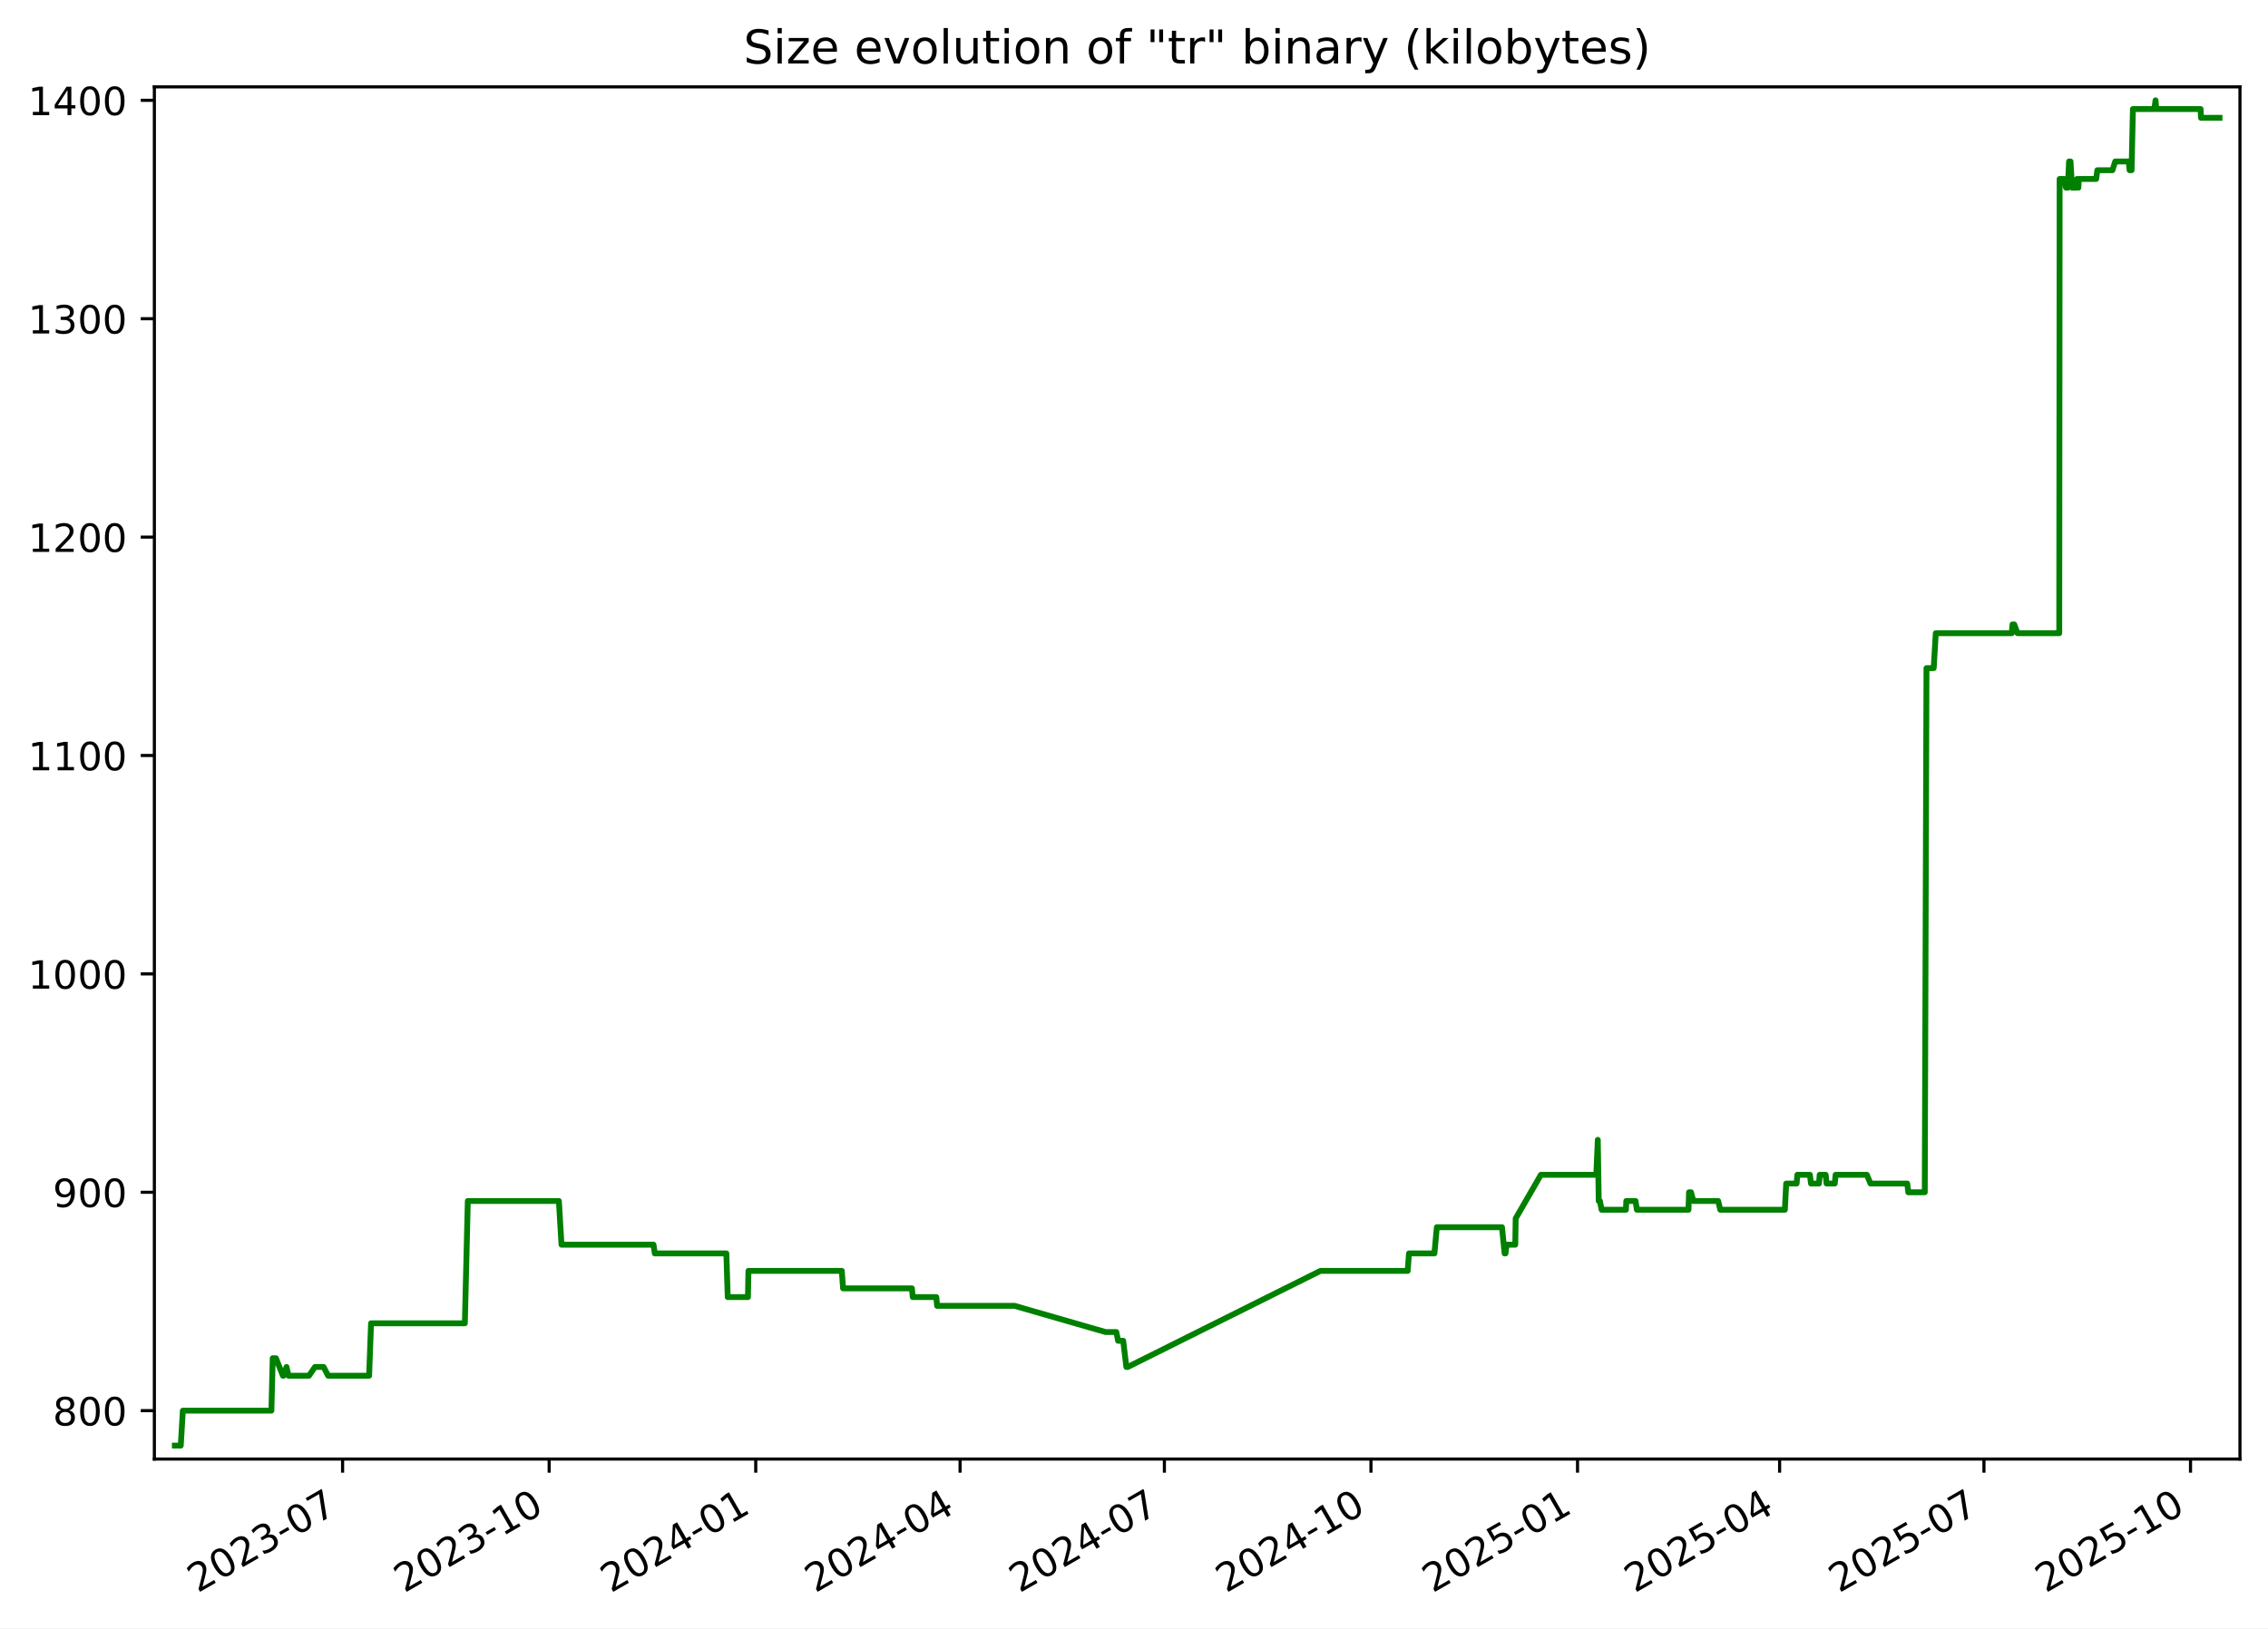
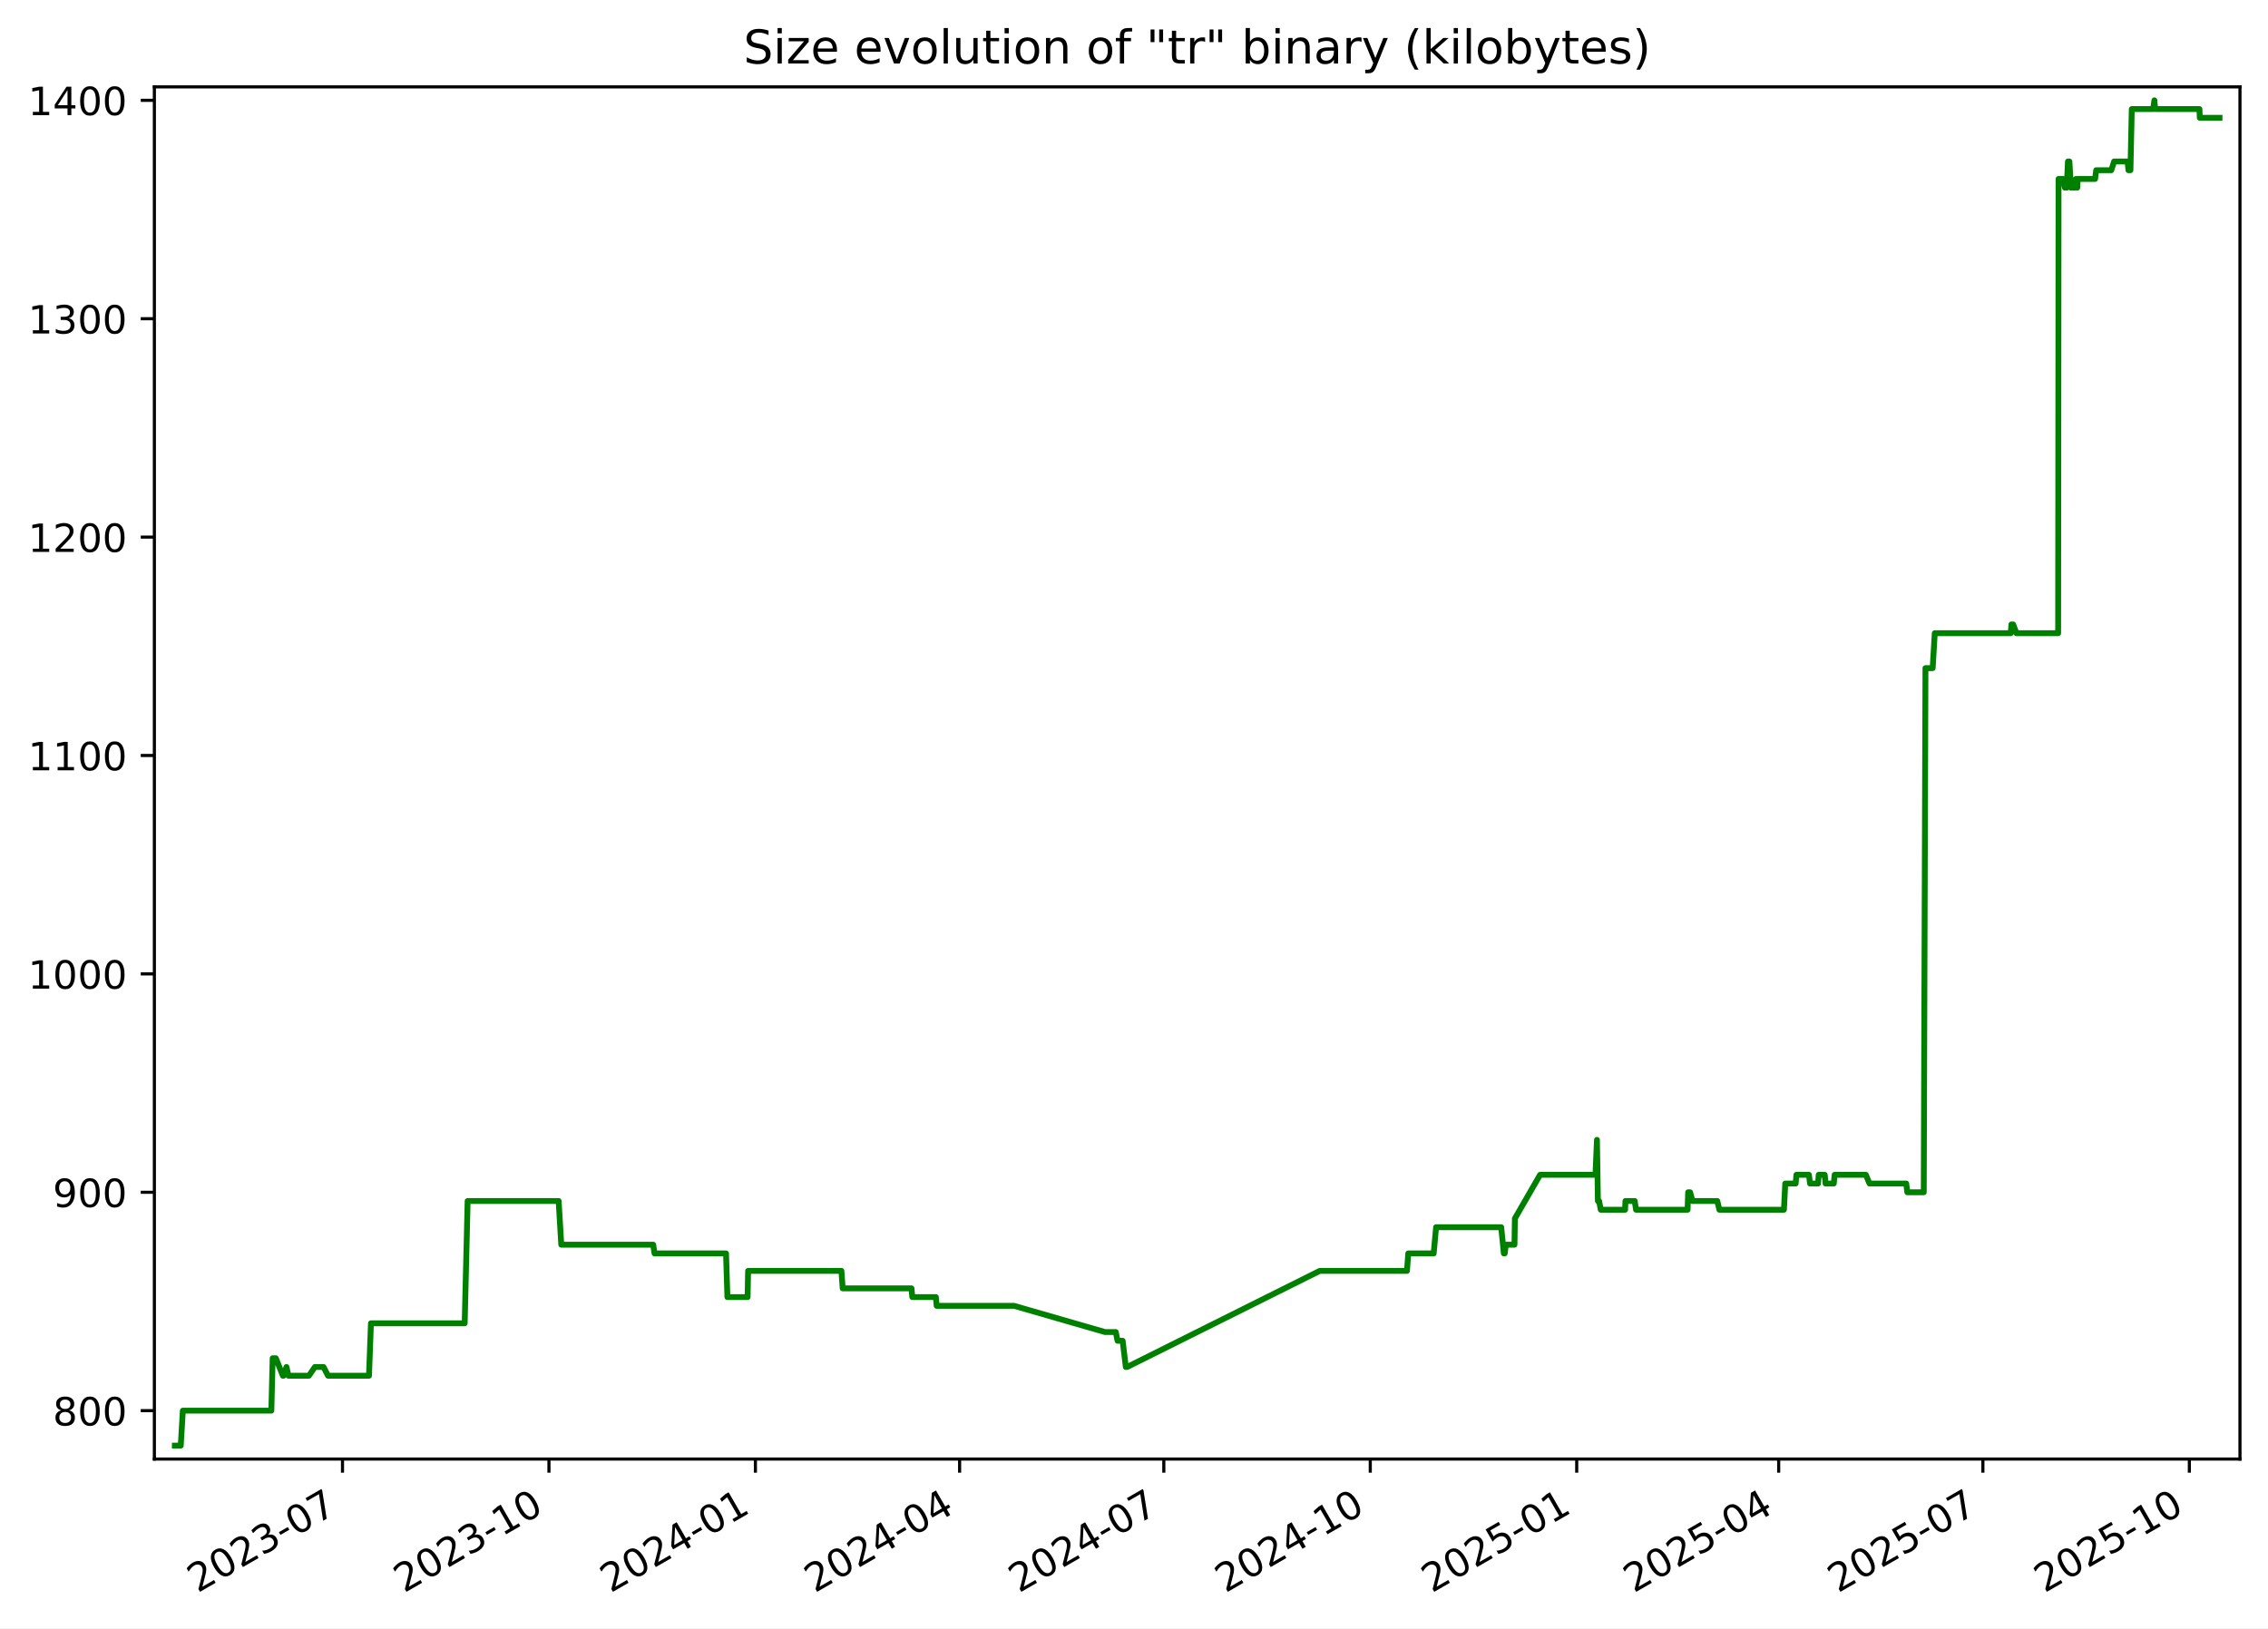
<svg xmlns="http://www.w3.org/2000/svg" xmlns:xlink="http://www.w3.org/1999/xlink" width="582.53pt" height="418.303pt" viewBox="0 0 582.53 418.303" version="1.1">
  <defs>
    <style type="text/css">*{stroke-linejoin: round; stroke-linecap: butt}</style>
  </defs>
  <g id="figure_1">
    <g id="patch_1">
      <path d="M -0 418.303  L 582.53 418.303  L 582.53 0  L -0 0  z " style="fill: #ffffff" />
    </g>
    <g id="axes_1">
      <g id="patch_2">
        <path d="M 39.65 374.83  L 575.33 374.83  L 575.33 22.318  L 39.65 22.318  z " style="fill: #ffffff" />
      </g>
      <g id="matplotlib.axis_1">
        <g id="xtick_1">
          <g id="line2d_1">
            <defs>
-               <path id="mc9cfd2b702" d="M 0 0  L 0 3.5  " style="stroke: #000000; stroke-width: 0.8" />
+               <path id="mdce96d3879" d="M 0 0  L 0 3.5  " style="stroke: #000000; stroke-width: 0.8" />
            </defs>
            <g>
-               <use xlink:href="#mc9cfd2b702" x="87.994" y="374.83" style="stroke: #000000; stroke-width: 0.8" />
+               <use xlink:href="#mdce96d3879" x="87.969" y="374.83" style="stroke: #000000; stroke-width: 0.8" />
            </g>
          </g>
          <g id="text_1">
-             <g transform="translate(50.76918 409.302) rotate(-30) scale(0.1 -0.1)">
+             <g transform="translate(50.74411 409.302) rotate(-30) scale(0.1 -0.1)">
              <defs>
                <path id="DejaVuSans-32" d="M 1228 531  L 3431 531  L 3431 0  L 469 0  L 469 531  Q 828 903 1448 1529  Q 2069 2156 2228 2338  Q 2531 2678 2651 2914  Q 2772 3150 2772 3378  Q 2772 3750 2511 3984  Q 2250 4219 1831 4219  Q 1534 4219 1204 4116  Q 875 4013 500 3803  L 500 4441  Q 881 4594 1212 4672  Q 1544 4750 1819 4750  Q 2544 4750 2975 4387  Q 3406 4025 3406 3419  Q 3406 3131 3298 2873  Q 3191 2616 2906 2266  Q 2828 2175 2409 1742  Q 1991 1309 1228 531  z " transform="scale(0.015625)" />
                <path id="DejaVuSans-30" d="M 2034 4250  Q 1547 4250 1301 3770  Q 1056 3291 1056 2328  Q 1056 1369 1301 889  Q 1547 409 2034 409  Q 2525 409 2770 889  Q 3016 1369 3016 2328  Q 3016 3291 2770 3770  Q 2525 4250 2034 4250  z M 2034 4750  Q 2819 4750 3233 4129  Q 3647 3509 3647 2328  Q 3647 1150 3233 529  Q 2819 -91 2034 -91  Q 1250 -91 836 529  Q 422 1150 422 2328  Q 422 3509 836 4129  Q 1250 4750 2034 4750  z " transform="scale(0.015625)" />
                <path id="DejaVuSans-33" d="M 2597 2516  Q 3050 2419 3304 2112  Q 3559 1806 3559 1356  Q 3559 666 3084 287  Q 2609 -91 1734 -91  Q 1441 -91 1130 -33  Q 819 25 488 141  L 488 750  Q 750 597 1062 519  Q 1375 441 1716 441  Q 2309 441 2620 675  Q 2931 909 2931 1356  Q 2931 1769 2642 2001  Q 2353 2234 1838 2234  L 1294 2234  L 1294 2753  L 1863 2753  Q 2328 2753 2575 2939  Q 2822 3125 2822 3475  Q 2822 3834 2567 4026  Q 2313 4219 1838 4219  Q 1578 4219 1281 4162  Q 984 4106 628 3988  L 628 4550  Q 988 4650 1302 4700  Q 1616 4750 1894 4750  Q 2613 4750 3031 4423  Q 3450 4097 3450 3541  Q 3450 3153 3228 2886  Q 3006 2619 2597 2516  z " transform="scale(0.015625)" />
                <path id="DejaVuSans-2d" d="M 313 2009  L 1997 2009  L 1997 1497  L 313 1497  L 313 2009  z " transform="scale(0.015625)" />
                <path id="DejaVuSans-37" d="M 525 4666  L 3525 4666  L 3525 4397  L 1831 0  L 1172 0  L 2766 4134  L 525 4134  L 525 4666  z " transform="scale(0.015625)" />
              </defs>
              <use xlink:href="#DejaVuSans-32" />
              <use xlink:href="#DejaVuSans-30" x="63.623" />
              <use xlink:href="#DejaVuSans-32" x="127.246" />
              <use xlink:href="#DejaVuSans-33" x="190.869" />
              <use xlink:href="#DejaVuSans-2d" x="254.492" />
              <use xlink:href="#DejaVuSans-30" x="290.576" />
              <use xlink:href="#DejaVuSans-37" x="354.199" />
            </g>
          </g>
        </g>
        <g id="xtick_2">
          <g id="line2d_2">
            <g>
-               <use xlink:href="#mc9cfd2b702" x="141.051" y="374.83" style="stroke: #000000; stroke-width: 0.8" />
+               <use xlink:href="#mdce96d3879" x="140.996" y="374.83" style="stroke: #000000; stroke-width: 0.8" />
            </g>
          </g>
          <g id="text_2">
-             <g transform="translate(103.8267 409.302) rotate(-30) scale(0.1 -0.1)">
+             <g transform="translate(103.7707 409.302) rotate(-30) scale(0.1 -0.1)">
              <defs>
                <path id="DejaVuSans-31" d="M 794 531  L 1825 531  L 1825 4091  L 703 3866  L 703 4441  L 1819 4666  L 2450 4666  L 2450 531  L 3481 531  L 3481 0  L 794 0  L 794 531  z " transform="scale(0.015625)" />
              </defs>
              <use xlink:href="#DejaVuSans-32" />
              <use xlink:href="#DejaVuSans-30" x="63.623" />
              <use xlink:href="#DejaVuSans-32" x="127.246" />
              <use xlink:href="#DejaVuSans-33" x="190.869" />
              <use xlink:href="#DejaVuSans-2d" x="254.492" />
              <use xlink:href="#DejaVuSans-31" x="290.576" />
              <use xlink:href="#DejaVuSans-30" x="354.199" />
            </g>
          </g>
        </g>
        <g id="xtick_3">
          <g id="line2d_3">
            <g>
-               <use xlink:href="#mc9cfd2b702" x="194.109" y="374.83" style="stroke: #000000; stroke-width: 0.8" />
+               <use xlink:href="#mdce96d3879" x="194.022" y="374.83" style="stroke: #000000; stroke-width: 0.8" />
            </g>
          </g>
          <g id="text_3">
-             <g transform="translate(156.8842 409.302) rotate(-30) scale(0.1 -0.1)">
+             <g transform="translate(156.7973 409.302) rotate(-30) scale(0.1 -0.1)">
              <defs>
                <path id="DejaVuSans-34" d="M 2419 4116  L 825 1625  L 2419 1625  L 2419 4116  z M 2253 4666  L 3047 4666  L 3047 1625  L 3713 1625  L 3713 1100  L 3047 1100  L 3047 0  L 2419 0  L 2419 1100  L 313 1100  L 313 1709  L 2253 4666  z " transform="scale(0.015625)" />
              </defs>
              <use xlink:href="#DejaVuSans-32" />
              <use xlink:href="#DejaVuSans-30" x="63.623" />
              <use xlink:href="#DejaVuSans-32" x="127.246" />
              <use xlink:href="#DejaVuSans-34" x="190.869" />
              <use xlink:href="#DejaVuSans-2d" x="254.492" />
              <use xlink:href="#DejaVuSans-30" x="290.576" />
              <use xlink:href="#DejaVuSans-31" x="354.199" />
            </g>
          </g>
        </g>
        <g id="xtick_4">
          <g id="line2d_4">
            <g>
-               <use xlink:href="#mc9cfd2b702" x="246.59" y="374.83" style="stroke: #000000; stroke-width: 0.8" />
+               <use xlink:href="#mdce96d3879" x="246.472" y="374.83" style="stroke: #000000; stroke-width: 0.8" />
            </g>
          </g>
          <g id="text_4">
-             <g transform="translate(209.3649 409.302) rotate(-30) scale(0.1 -0.1)">
+             <g transform="translate(209.2476 409.302) rotate(-30) scale(0.1 -0.1)">
              <use xlink:href="#DejaVuSans-32" />
              <use xlink:href="#DejaVuSans-30" x="63.623" />
              <use xlink:href="#DejaVuSans-32" x="127.246" />
              <use xlink:href="#DejaVuSans-34" x="190.869" />
              <use xlink:href="#DejaVuSans-2d" x="254.492" />
              <use xlink:href="#DejaVuSans-30" x="290.576" />
              <use xlink:href="#DejaVuSans-34" x="354.199" />
            </g>
          </g>
        </g>
        <g id="xtick_5">
          <g id="line2d_5">
            <g>
-               <use xlink:href="#mc9cfd2b702" x="299.071" y="374.83" style="stroke: #000000; stroke-width: 0.8" />
+               <use xlink:href="#mdce96d3879" x="298.923" y="374.83" style="stroke: #000000; stroke-width: 0.8" />
            </g>
          </g>
          <g id="text_5">
-             <g transform="translate(261.8457 409.302) rotate(-30) scale(0.1 -0.1)">
+             <g transform="translate(261.6978 409.302) rotate(-30) scale(0.1 -0.1)">
              <use xlink:href="#DejaVuSans-32" />
              <use xlink:href="#DejaVuSans-30" x="63.623" />
              <use xlink:href="#DejaVuSans-32" x="127.246" />
              <use xlink:href="#DejaVuSans-34" x="190.869" />
              <use xlink:href="#DejaVuSans-2d" x="254.492" />
              <use xlink:href="#DejaVuSans-30" x="290.576" />
              <use xlink:href="#DejaVuSans-37" x="354.199" />
            </g>
          </g>
        </g>
        <g id="xtick_6">
          <g id="line2d_6">
            <g>
-               <use xlink:href="#mc9cfd2b702" x="352.128" y="374.83" style="stroke: #000000; stroke-width: 0.8" />
+               <use xlink:href="#mdce96d3879" x="351.949" y="374.83" style="stroke: #000000; stroke-width: 0.8" />
            </g>
          </g>
          <g id="text_6">
-             <g transform="translate(314.9032 409.302) rotate(-30) scale(0.1 -0.1)">
+             <g transform="translate(314.7244 409.302) rotate(-30) scale(0.1 -0.1)">
              <use xlink:href="#DejaVuSans-32" />
              <use xlink:href="#DejaVuSans-30" x="63.623" />
              <use xlink:href="#DejaVuSans-32" x="127.246" />
              <use xlink:href="#DejaVuSans-34" x="190.869" />
              <use xlink:href="#DejaVuSans-2d" x="254.492" />
              <use xlink:href="#DejaVuSans-31" x="290.576" />
              <use xlink:href="#DejaVuSans-30" x="354.199" />
            </g>
          </g>
        </g>
        <g id="xtick_7">
          <g id="line2d_7">
            <g>
-               <use xlink:href="#mc9cfd2b702" x="405.185" y="374.83" style="stroke: #000000; stroke-width: 0.8" />
+               <use xlink:href="#mdce96d3879" x="404.976" y="374.83" style="stroke: #000000; stroke-width: 0.8" />
            </g>
          </g>
          <g id="text_7">
-             <g transform="translate(367.9607 409.302) rotate(-30) scale(0.1 -0.1)">
+             <g transform="translate(367.751 409.302) rotate(-30) scale(0.1 -0.1)">
              <defs>
                <path id="DejaVuSans-35" d="M 691 4666  L 3169 4666  L 3169 4134  L 1269 4134  L 1269 2991  Q 1406 3038 1543 3061  Q 1681 3084 1819 3084  Q 2600 3084 3056 2656  Q 3513 2228 3513 1497  Q 3513 744 3044 326  Q 2575 -91 1722 -91  Q 1428 -91 1123 -41  Q 819 9 494 109  L 494 744  Q 775 591 1075 516  Q 1375 441 1709 441  Q 2250 441 2565 725  Q 2881 1009 2881 1497  Q 2881 1984 2565 2268  Q 2250 2553 1709 2553  Q 1456 2553 1204 2497  Q 953 2441 691 2322  L 691 4666  z " transform="scale(0.015625)" />
              </defs>
              <use xlink:href="#DejaVuSans-32" />
              <use xlink:href="#DejaVuSans-30" x="63.623" />
              <use xlink:href="#DejaVuSans-32" x="127.246" />
              <use xlink:href="#DejaVuSans-35" x="190.869" />
              <use xlink:href="#DejaVuSans-2d" x="254.492" />
              <use xlink:href="#DejaVuSans-30" x="290.576" />
              <use xlink:href="#DejaVuSans-31" x="354.199" />
            </g>
          </g>
        </g>
        <g id="xtick_8">
          <g id="line2d_8">
            <g>
-               <use xlink:href="#mc9cfd2b702" x="457.09" y="374.83" style="stroke: #000000; stroke-width: 0.8" />
+               <use xlink:href="#mdce96d3879" x="456.85" y="374.83" style="stroke: #000000; stroke-width: 0.8" />
            </g>
          </g>
          <g id="text_8">
-             <g transform="translate(419.8647 409.302) rotate(-30) scale(0.1 -0.1)">
+             <g transform="translate(419.6249 409.302) rotate(-30) scale(0.1 -0.1)">
              <use xlink:href="#DejaVuSans-32" />
              <use xlink:href="#DejaVuSans-30" x="63.623" />
              <use xlink:href="#DejaVuSans-32" x="127.246" />
              <use xlink:href="#DejaVuSans-35" x="190.869" />
              <use xlink:href="#DejaVuSans-2d" x="254.492" />
              <use xlink:href="#DejaVuSans-30" x="290.576" />
              <use xlink:href="#DejaVuSans-34" x="354.199" />
            </g>
          </g>
        </g>
        <g id="xtick_9">
          <g id="line2d_9">
            <g>
-               <use xlink:href="#mc9cfd2b702" x="509.57" y="374.83" style="stroke: #000000; stroke-width: 0.8" />
+               <use xlink:href="#mdce96d3879" x="509.3" y="374.83" style="stroke: #000000; stroke-width: 0.8" />
            </g>
          </g>
          <g id="text_9">
-             <g transform="translate(472.3455 409.302) rotate(-30) scale(0.1 -0.1)">
+             <g transform="translate(472.0751 409.302) rotate(-30) scale(0.1 -0.1)">
              <use xlink:href="#DejaVuSans-32" />
              <use xlink:href="#DejaVuSans-30" x="63.623" />
              <use xlink:href="#DejaVuSans-32" x="127.246" />
              <use xlink:href="#DejaVuSans-35" x="190.869" />
              <use xlink:href="#DejaVuSans-2d" x="254.492" />
              <use xlink:href="#DejaVuSans-30" x="290.576" />
              <use xlink:href="#DejaVuSans-37" x="354.199" />
            </g>
          </g>
        </g>
        <g id="xtick_10">
          <g id="line2d_10">
            <g>
-               <use xlink:href="#mc9cfd2b702" x="562.628" y="374.83" style="stroke: #000000; stroke-width: 0.8" />
+               <use xlink:href="#mdce96d3879" x="562.327" y="374.83" style="stroke: #000000; stroke-width: 0.8" />
            </g>
          </g>
          <g id="text_10">
-             <g transform="translate(525.403 409.302) rotate(-30) scale(0.1 -0.1)">
+             <g transform="translate(525.1017 409.302) rotate(-30) scale(0.1 -0.1)">
              <use xlink:href="#DejaVuSans-32" />
              <use xlink:href="#DejaVuSans-30" x="63.623" />
              <use xlink:href="#DejaVuSans-32" x="127.246" />
              <use xlink:href="#DejaVuSans-35" x="190.869" />
              <use xlink:href="#DejaVuSans-2d" x="254.492" />
              <use xlink:href="#DejaVuSans-31" x="290.576" />
              <use xlink:href="#DejaVuSans-30" x="354.199" />
            </g>
          </g>
        </g>
      </g>
      <g id="matplotlib.axis_2">
        <g id="ytick_1">
          <g id="line2d_11">
            <defs>
-               <path id="m28752c4172" d="M 0 0  L -3.5 0  " style="stroke: #000000; stroke-width: 0.8" />
+               <path id="m10fb44f679" d="M 0 0  L -3.5 0  " style="stroke: #000000; stroke-width: 0.8" />
            </defs>
            <g>
-               <use xlink:href="#m28752c4172" x="39.65" y="362.398" style="stroke: #000000; stroke-width: 0.8" />
+               <use xlink:href="#m10fb44f679" x="39.65" y="362.398" style="stroke: #000000; stroke-width: 0.8" />
            </g>
          </g>
          <g id="text_11">
            <g transform="translate(13.5625 366.1967) scale(0.1 -0.1)">
              <defs>
                <path id="DejaVuSans-38" d="M 2034 2216  Q 1584 2216 1326 1975  Q 1069 1734 1069 1313  Q 1069 891 1326 650  Q 1584 409 2034 409  Q 2484 409 2743 651  Q 3003 894 3003 1313  Q 3003 1734 2745 1975  Q 2488 2216 2034 2216  z M 1403 2484  Q 997 2584 770 2862  Q 544 3141 544 3541  Q 544 4100 942 4425  Q 1341 4750 2034 4750  Q 2731 4750 3128 4425  Q 3525 4100 3525 3541  Q 3525 3141 3298 2862  Q 3072 2584 2669 2484  Q 3125 2378 3379 2068  Q 3634 1759 3634 1313  Q 3634 634 3220 271  Q 2806 -91 2034 -91  Q 1263 -91 848 271  Q 434 634 434 1313  Q 434 1759 690 2068  Q 947 2378 1403 2484  z M 1172 3481  Q 1172 3119 1398 2916  Q 1625 2713 2034 2713  Q 2441 2713 2670 2916  Q 2900 3119 2900 3481  Q 2900 3844 2670 4047  Q 2441 4250 2034 4250  Q 1625 4250 1398 4047  Q 1172 3844 1172 3481  z " transform="scale(0.015625)" />
              </defs>
              <use xlink:href="#DejaVuSans-38" />
              <use xlink:href="#DejaVuSans-30" x="63.623" />
              <use xlink:href="#DejaVuSans-30" x="127.246" />
            </g>
          </g>
        </g>
        <g id="ytick_2">
          <g id="line2d_12">
            <g>
-               <use xlink:href="#m28752c4172" x="39.65" y="306.294" style="stroke: #000000; stroke-width: 0.8" />
+               <use xlink:href="#m10fb44f679" x="39.65" y="306.294" style="stroke: #000000; stroke-width: 0.8" />
            </g>
          </g>
          <g id="text_12">
            <g transform="translate(13.5625 310.0928) scale(0.1 -0.1)">
              <defs>
                <path id="DejaVuSans-39" d="M 703 97  L 703 672  Q 941 559 1184 500  Q 1428 441 1663 441  Q 2288 441 2617 861  Q 2947 1281 2994 2138  Q 2813 1869 2534 1725  Q 2256 1581 1919 1581  Q 1219 1581 811 2004  Q 403 2428 403 3163  Q 403 3881 828 4315  Q 1253 4750 1959 4750  Q 2769 4750 3195 4129  Q 3622 3509 3622 2328  Q 3622 1225 3098 567  Q 2575 -91 1691 -91  Q 1453 -91 1209 -44  Q 966 3 703 97  z M 1959 2075  Q 2384 2075 2632 2365  Q 2881 2656 2881 3163  Q 2881 3666 2632 3958  Q 2384 4250 1959 4250  Q 1534 4250 1286 3958  Q 1038 3666 1038 3163  Q 1038 2656 1286 2365  Q 1534 2075 1959 2075  z " transform="scale(0.015625)" />
              </defs>
              <use xlink:href="#DejaVuSans-39" />
              <use xlink:href="#DejaVuSans-30" x="63.623" />
              <use xlink:href="#DejaVuSans-30" x="127.246" />
            </g>
          </g>
        </g>
        <g id="ytick_3">
          <g id="line2d_13">
            <g>
-               <use xlink:href="#m28752c4172" x="39.65" y="250.19" style="stroke: #000000; stroke-width: 0.8" />
+               <use xlink:href="#m10fb44f679" x="39.65" y="250.19" style="stroke: #000000; stroke-width: 0.8" />
            </g>
          </g>
          <g id="text_13">
            <g transform="translate(7.2 253.9889) scale(0.1 -0.1)">
              <use xlink:href="#DejaVuSans-31" />
              <use xlink:href="#DejaVuSans-30" x="63.623" />
              <use xlink:href="#DejaVuSans-30" x="127.246" />
              <use xlink:href="#DejaVuSans-30" x="190.869" />
            </g>
          </g>
        </g>
        <g id="ytick_4">
          <g id="line2d_14">
            <g>
-               <use xlink:href="#m28752c4172" x="39.65" y="194.086" style="stroke: #000000; stroke-width: 0.8" />
+               <use xlink:href="#m10fb44f679" x="39.65" y="194.086" style="stroke: #000000; stroke-width: 0.8" />
            </g>
          </g>
          <g id="text_14">
            <g transform="translate(7.2 197.885) scale(0.1 -0.1)">
              <use xlink:href="#DejaVuSans-31" />
              <use xlink:href="#DejaVuSans-31" x="63.623" />
              <use xlink:href="#DejaVuSans-30" x="127.246" />
              <use xlink:href="#DejaVuSans-30" x="190.869" />
            </g>
          </g>
        </g>
        <g id="ytick_5">
          <g id="line2d_15">
            <g>
-               <use xlink:href="#m28752c4172" x="39.65" y="137.982" style="stroke: #000000; stroke-width: 0.8" />
+               <use xlink:href="#m10fb44f679" x="39.65" y="137.982" style="stroke: #000000; stroke-width: 0.8" />
            </g>
          </g>
          <g id="text_15">
            <g transform="translate(7.2 141.7811) scale(0.1 -0.1)">
              <use xlink:href="#DejaVuSans-31" />
              <use xlink:href="#DejaVuSans-32" x="63.623" />
              <use xlink:href="#DejaVuSans-30" x="127.246" />
              <use xlink:href="#DejaVuSans-30" x="190.869" />
            </g>
          </g>
        </g>
        <g id="ytick_6">
          <g id="line2d_16">
            <g>
-               <use xlink:href="#m28752c4172" x="39.65" y="81.878" style="stroke: #000000; stroke-width: 0.8" />
+               <use xlink:href="#m10fb44f679" x="39.65" y="81.878" style="stroke: #000000; stroke-width: 0.8" />
            </g>
          </g>
          <g id="text_16">
            <g transform="translate(7.2 85.67724) scale(0.1 -0.1)">
              <use xlink:href="#DejaVuSans-31" />
              <use xlink:href="#DejaVuSans-33" x="63.623" />
              <use xlink:href="#DejaVuSans-30" x="127.246" />
              <use xlink:href="#DejaVuSans-30" x="190.869" />
            </g>
          </g>
        </g>
        <g id="ytick_7">
          <g id="line2d_17">
            <g>
-               <use xlink:href="#m28752c4172" x="39.65" y="25.774" style="stroke: #000000; stroke-width: 0.8" />
+               <use xlink:href="#m10fb44f679" x="39.65" y="25.774" style="stroke: #000000; stroke-width: 0.8" />
            </g>
          </g>
          <g id="text_17">
            <g transform="translate(7.2 29.57334) scale(0.1 -0.1)">
              <use xlink:href="#DejaVuSans-31" />
              <use xlink:href="#DejaVuSans-34" x="63.623" />
              <use xlink:href="#DejaVuSans-30" x="127.246" />
              <use xlink:href="#DejaVuSans-30" x="190.869" />
            </g>
          </g>
        </g>
      </g>
      <g id="line2d_18">
-         <path d="M 44.902 371.374  L 46.428 371.374  L 46.962 362.398  L 69.708 362.398  L 70.046 348.933  L 70.87 348.933  L 72.667 353.421  L 72.844 353.421  L 73.593 351.177  L 74.106 353.421  L 79.368 353.421  L 80.895 351.177  L 83.119 351.177  L 84.27 353.421  L 94.805 353.421  L 95.307 339.956  L 119.395 339.956  L 120.154 308.538  L 143.549 308.538  L 144.218 319.759  L 167.851 319.759  L 168.181 322.003  L 186.565 322.003  L 186.916 333.223  L 192.108 333.223  L 192.232 326.491  L 216.217 326.491  L 216.541 330.979  L 234.222 330.979  L 234.434 333.223  L 240.488 333.223  L 240.693 335.468  L 260.593 335.468  L 283.967 342.2  L 286.727 342.2  L 287.179 344.444  L 288.491 344.444  L 289.303 351.177  L 289.654 351.177  L 339.143 326.491  L 361.561 326.491  L 361.897 322.003  L 368.425 322.003  L 369.049 315.27  L 385.78 315.27  L 386.457 322.003  L 386.682 322.003  L 386.967 319.759  L 389.193 319.759  L 389.297 313.026  L 395.774 301.805  L 410.004 301.805  L 410.389 292.829  L 410.631 308.538  L 410.937 308.538  L 411.362 310.782  L 417.622 310.782  L 417.701 308.538  L 420.093 308.538  L 420.43 310.782  L 433.68 310.782  L 433.826 306.294  L 434.326 306.294  L 434.931 308.538  L 441.309 308.538  L 441.852 310.782  L 458.438 310.782  L 458.778 304.049  L 461.457 304.049  L 461.644 301.805  L 464.861 301.805  L 465.155 304.049  L 467.206 304.049  L 467.382 301.805  L 468.922 301.805  L 469.14 304.049  L 471.252 304.049  L 471.469 301.805  L 479.494 301.805  L 480.432 304.049  L 489.869 304.049  L 490.146 306.294  L 494.374 306.294  L 494.812 171.644  L 496.666 171.644  L 497.202 162.668  L 516.735 162.668  L 516.901 160.423  L 517.354 160.423  L 518.19 162.668  L 528.912 162.668  L 529.015 45.972  L 530.185 45.972  L 530.65 48.216  L 530.752 45.972  L 531.126 48.216  L 531.43 41.483  L 531.807 41.483  L 532.196 48.216  L 533.272 48.216  L 533.482 45.972  L 533.826 48.216  L 533.941 45.972  L 538.405 45.972  L 538.692 43.727  L 542.572 43.727  L 543.292 41.483  L 546.764 41.483  L 546.983 43.727  L 547.49 43.727  L 547.833 28.018  L 553.325 28.018  L 553.645 25.774  L 553.835 28.018  L 565.226 28.018  L 565.314 30.262  L 570.078 30.262  L 570.078 30.262  " clip-path="url(#p87422a7a4d)" style="fill: none; stroke: #008000; stroke-width: 1.5; stroke-linecap: square" />
+         <path d="M 44.902 371.374  L 46.428 371.374  L 46.961 362.398  L 69.694 362.398  L 70.031 348.933  L 70.855 348.933  L 72.651 353.421  L 72.828 353.421  L 73.576 351.177  L 74.089 353.421  L 79.348 353.421  L 80.874 351.177  L 83.096 351.177  L 84.247 353.421  L 94.776 353.421  L 95.278 339.956  L 119.352 339.956  L 120.111 308.538  L 143.491 308.538  L 144.16 319.759  L 167.779 319.759  L 168.109 322.003  L 186.482 322.003  L 186.833 333.223  L 192.022 333.223  L 192.146 326.491  L 216.118 326.491  L 216.441 330.979  L 234.112 330.979  L 234.324 333.223  L 240.374 333.223  L 240.579 335.468  L 260.467 335.468  L 283.828 342.2  L 286.587 342.2  L 287.038 344.444  L 288.349 344.444  L 289.161 351.177  L 289.512 351.177  L 338.972 326.491  L 361.377 326.491  L 361.712 322.003  L 368.237 322.003  L 368.86 315.27  L 385.582 315.27  L 386.258 322.003  L 386.483 322.003  L 386.768 319.759  L 388.993 319.759  L 389.096 313.026  L 395.57 301.805  L 409.792 301.805  L 410.176 292.829  L 410.418 308.538  L 410.724 308.538  L 411.149 310.782  L 417.405 310.782  L 417.484 308.538  L 419.874 308.538  L 420.211 310.782  L 433.454 310.782  L 433.599 306.294  L 434.099 306.294  L 434.704 308.538  L 441.079 308.538  L 441.621 310.782  L 458.198 310.782  L 458.537 304.049  L 461.215 304.049  L 461.401 301.805  L 464.617 301.805  L 464.91 304.049  L 466.96 304.049  L 467.136 301.805  L 468.676 301.805  L 468.893 304.049  L 471.004 304.049  L 471.221 301.805  L 479.241 301.805  L 480.179 304.049  L 489.61 304.049  L 489.887 306.294  L 494.113 306.294  L 494.55 171.644  L 496.403 171.644  L 496.939 162.668  L 516.46 162.668  L 516.627 160.423  L 517.079 160.423  L 517.914 162.668  L 528.63 162.668  L 528.733 45.972  L 529.903 45.972  L 530.367 48.216  L 530.469 45.972  L 530.843 48.216  L 531.147 41.483  L 531.523 41.483  L 531.913 48.216  L 532.988 48.216  L 533.197 45.972  L 533.541 48.216  L 533.656 45.972  L 538.118 45.972  L 538.405 43.727  L 542.282 43.727  L 543.002 41.483  L 546.472 41.483  L 546.69 43.727  L 547.198 43.727  L 547.541 28.018  L 553.029 28.018  L 553.348 25.774  L 553.539 28.018  L 564.923 28.018  L 565.012 30.262  L 570.078 30.262  L 570.078 30.262  " clip-path="url(#pbab7b00277)" style="fill: none; stroke: #008000; stroke-width: 1.5; stroke-linecap: square" />
      </g>
      <g id="patch_3">
        <path d="M 39.65 374.83  L 39.65 22.318  " style="fill: none; stroke: #000000; stroke-width: 0.8; stroke-linejoin: miter; stroke-linecap: square" />
      </g>
      <g id="patch_4">
        <path d="M 575.33 374.83  L 575.33 22.318  " style="fill: none; stroke: #000000; stroke-width: 0.8; stroke-linejoin: miter; stroke-linecap: square" />
      </g>
      <g id="patch_5">
        <path d="M 39.65 374.83  L 575.33 374.83  " style="fill: none; stroke: #000000; stroke-width: 0.8; stroke-linejoin: miter; stroke-linecap: square" />
      </g>
      <g id="patch_6">
        <path d="M 39.65 22.318  L 575.33 22.318  " style="fill: none; stroke: #000000; stroke-width: 0.8; stroke-linejoin: miter; stroke-linecap: square" />
      </g>
      <g id="text_18">
        <g transform="translate(190.9756 16.31812) scale(0.12 -0.12)">
          <defs>
            <path id="DejaVuSans-53" d="M 3425 4513  L 3425 3897  Q 3066 4069 2747 4153  Q 2428 4238 2131 4238  Q 1616 4238 1336 4038  Q 1056 3838 1056 3469  Q 1056 3159 1242 3001  Q 1428 2844 1947 2747  L 2328 2669  Q 3034 2534 3370 2195  Q 3706 1856 3706 1288  Q 3706 609 3251 259  Q 2797 -91 1919 -91  Q 1588 -91 1214 -16  Q 841 59 441 206  L 441 856  Q 825 641 1194 531  Q 1563 422 1919 422  Q 2459 422 2753 634  Q 3047 847 3047 1241  Q 3047 1584 2836 1778  Q 2625 1972 2144 2069  L 1759 2144  Q 1053 2284 737 2584  Q 422 2884 422 3419  Q 422 4038 858 4394  Q 1294 4750 2059 4750  Q 2388 4750 2728 4690  Q 3069 4631 3425 4513  z " transform="scale(0.015625)" />
            <path id="DejaVuSans-69" d="M 603 3500  L 1178 3500  L 1178 0  L 603 0  L 603 3500  z M 603 4863  L 1178 4863  L 1178 4134  L 603 4134  L 603 4863  z " transform="scale(0.015625)" />
            <path id="DejaVuSans-7a" d="M 353 3500  L 3084 3500  L 3084 2975  L 922 459  L 3084 459  L 3084 0  L 275 0  L 275 525  L 2438 3041  L 353 3041  L 353 3500  z " transform="scale(0.015625)" />
            <path id="DejaVuSans-65" d="M 3597 1894  L 3597 1613  L 953 1613  Q 991 1019 1311 708  Q 1631 397 2203 397  Q 2534 397 2845 478  Q 3156 559 3463 722  L 3463 178  Q 3153 47 2828 -22  Q 2503 -91 2169 -91  Q 1331 -91 842 396  Q 353 884 353 1716  Q 353 2575 817 3079  Q 1281 3584 2069 3584  Q 2775 3584 3186 3129  Q 3597 2675 3597 1894  z M 3022 2063  Q 3016 2534 2758 2815  Q 2500 3097 2075 3097  Q 1594 3097 1305 2825  Q 1016 2553 972 2059  L 3022 2063  z " transform="scale(0.015625)" />
            <path id="DejaVuSans-20" transform="scale(0.015625)" />
            <path id="DejaVuSans-76" d="M 191 3500  L 800 3500  L 1894 563  L 2988 3500  L 3597 3500  L 2284 0  L 1503 0  L 191 3500  z " transform="scale(0.015625)" />
            <path id="DejaVuSans-6f" d="M 1959 3097  Q 1497 3097 1228 2736  Q 959 2375 959 1747  Q 959 1119 1226 758  Q 1494 397 1959 397  Q 2419 397 2687 759  Q 2956 1122 2956 1747  Q 2956 2369 2687 2733  Q 2419 3097 1959 3097  z M 1959 3584  Q 2709 3584 3137 3096  Q 3566 2609 3566 1747  Q 3566 888 3137 398  Q 2709 -91 1959 -91  Q 1206 -91 779 398  Q 353 888 353 1747  Q 353 2609 779 3096  Q 1206 3584 1959 3584  z " transform="scale(0.015625)" />
            <path id="DejaVuSans-6c" d="M 603 4863  L 1178 4863  L 1178 0  L 603 0  L 603 4863  z " transform="scale(0.015625)" />
            <path id="DejaVuSans-75" d="M 544 1381  L 544 3500  L 1119 3500  L 1119 1403  Q 1119 906 1312 657  Q 1506 409 1894 409  Q 2359 409 2629 706  Q 2900 1003 2900 1516  L 2900 3500  L 3475 3500  L 3475 0  L 2900 0  L 2900 538  Q 2691 219 2414 64  Q 2138 -91 1772 -91  Q 1169 -91 856 284  Q 544 659 544 1381  z M 1991 3584  L 1991 3584  z " transform="scale(0.015625)" />
            <path id="DejaVuSans-74" d="M 1172 4494  L 1172 3500  L 2356 3500  L 2356 3053  L 1172 3053  L 1172 1153  Q 1172 725 1289 603  Q 1406 481 1766 481  L 2356 481  L 2356 0  L 1766 0  Q 1100 0 847 248  Q 594 497 594 1153  L 594 3053  L 172 3053  L 172 3500  L 594 3500  L 594 4494  L 1172 4494  z " transform="scale(0.015625)" />
            <path id="DejaVuSans-6e" d="M 3513 2113  L 3513 0  L 2938 0  L 2938 2094  Q 2938 2591 2744 2837  Q 2550 3084 2163 3084  Q 1697 3084 1428 2787  Q 1159 2491 1159 1978  L 1159 0  L 581 0  L 581 3500  L 1159 3500  L 1159 2956  Q 1366 3272 1645 3428  Q 1925 3584 2291 3584  Q 2894 3584 3203 3211  Q 3513 2838 3513 2113  z " transform="scale(0.015625)" />
            <path id="DejaVuSans-66" d="M 2375 4863  L 2375 4384  L 1825 4384  Q 1516 4384 1395 4259  Q 1275 4134 1275 3809  L 1275 3500  L 2222 3500  L 2222 3053  L 1275 3053  L 1275 0  L 697 0  L 697 3053  L 147 3053  L 147 3500  L 697 3500  L 697 3744  Q 697 4328 969 4595  Q 1241 4863 1831 4863  L 2375 4863  z " transform="scale(0.015625)" />
            <path id="DejaVuSans-22" d="M 1147 4666  L 1147 2931  L 616 2931  L 616 4666  L 1147 4666  z M 2328 4666  L 2328 2931  L 1797 2931  L 1797 4666  L 2328 4666  z " transform="scale(0.015625)" />
            <path id="DejaVuSans-72" d="M 2631 2963  Q 2534 3019 2420 3045  Q 2306 3072 2169 3072  Q 1681 3072 1420 2755  Q 1159 2438 1159 1844  L 1159 0  L 581 0  L 581 3500  L 1159 3500  L 1159 2956  Q 1341 3275 1631 3429  Q 1922 3584 2338 3584  Q 2397 3584 2469 3576  Q 2541 3569 2628 3553  L 2631 2963  z " transform="scale(0.015625)" />
            <path id="DejaVuSans-62" d="M 3116 1747  Q 3116 2381 2855 2742  Q 2594 3103 2138 3103  Q 1681 3103 1420 2742  Q 1159 2381 1159 1747  Q 1159 1113 1420 752  Q 1681 391 2138 391  Q 2594 391 2855 752  Q 3116 1113 3116 1747  z M 1159 2969  Q 1341 3281 1617 3432  Q 1894 3584 2278 3584  Q 2916 3584 3314 3078  Q 3713 2572 3713 1747  Q 3713 922 3314 415  Q 2916 -91 2278 -91  Q 1894 -91 1617 61  Q 1341 213 1159 525  L 1159 0  L 581 0  L 581 4863  L 1159 4863  L 1159 2969  z " transform="scale(0.015625)" />
            <path id="DejaVuSans-61" d="M 2194 1759  Q 1497 1759 1228 1600  Q 959 1441 959 1056  Q 959 750 1161 570  Q 1363 391 1709 391  Q 2188 391 2477 730  Q 2766 1069 2766 1631  L 2766 1759  L 2194 1759  z M 3341 1997  L 3341 0  L 2766 0  L 2766 531  Q 2569 213 2275 61  Q 1981 -91 1556 -91  Q 1019 -91 701 211  Q 384 513 384 1019  Q 384 1609 779 1909  Q 1175 2209 1959 2209  L 2766 2209  L 2766 2266  Q 2766 2663 2505 2880  Q 2244 3097 1772 3097  Q 1472 3097 1187 3025  Q 903 2953 641 2809  L 641 3341  Q 956 3463 1253 3523  Q 1550 3584 1831 3584  Q 2591 3584 2966 3190  Q 3341 2797 3341 1997  z " transform="scale(0.015625)" />
            <path id="DejaVuSans-79" d="M 2059 -325  Q 1816 -950 1584 -1140  Q 1353 -1331 966 -1331  L 506 -1331  L 506 -850  L 844 -850  Q 1081 -850 1212 -737  Q 1344 -625 1503 -206  L 1606 56  L 191 3500  L 800 3500  L 1894 763  L 2988 3500  L 3597 3500  L 2059 -325  z " transform="scale(0.015625)" />
            <path id="DejaVuSans-28" d="M 1984 4856  Q 1566 4138 1362 3434  Q 1159 2731 1159 2009  Q 1159 1288 1364 580  Q 1569 -128 1984 -844  L 1484 -844  Q 1016 -109 783 600  Q 550 1309 550 2009  Q 550 2706 781 3412  Q 1013 4119 1484 4856  L 1984 4856  z " transform="scale(0.015625)" />
            <path id="DejaVuSans-6b" d="M 581 4863  L 1159 4863  L 1159 1991  L 2875 3500  L 3609 3500  L 1753 1863  L 3688 0  L 2938 0  L 1159 1709  L 1159 0  L 581 0  L 581 4863  z " transform="scale(0.015625)" />
            <path id="DejaVuSans-73" d="M 2834 3397  L 2834 2853  Q 2591 2978 2328 3040  Q 2066 3103 1784 3103  Q 1356 3103 1142 2972  Q 928 2841 928 2578  Q 928 2378 1081 2264  Q 1234 2150 1697 2047  L 1894 2003  Q 2506 1872 2764 1633  Q 3022 1394 3022 966  Q 3022 478 2636 193  Q 2250 -91 1575 -91  Q 1294 -91 989 -36  Q 684 19 347 128  L 347 722  Q 666 556 975 473  Q 1284 391 1588 391  Q 1994 391 2212 530  Q 2431 669 2431 922  Q 2431 1156 2273 1281  Q 2116 1406 1581 1522  L 1381 1569  Q 847 1681 609 1914  Q 372 2147 372 2553  Q 372 3047 722 3315  Q 1072 3584 1716 3584  Q 2034 3584 2315 3537  Q 2597 3491 2834 3397  z " transform="scale(0.015625)" />
            <path id="DejaVuSans-29" d="M 513 4856  L 1013 4856  Q 1481 4119 1714 3412  Q 1947 2706 1947 2009  Q 1947 1309 1714 600  Q 1481 -109 1013 -844  L 513 -844  Q 928 -128 1133 580  Q 1338 1288 1338 2009  Q 1338 2731 1133 3434  Q 928 4138 513 4856  z " transform="scale(0.015625)" />
          </defs>
          <use xlink:href="#DejaVuSans-53" />
          <use xlink:href="#DejaVuSans-69" x="63.477" />
          <use xlink:href="#DejaVuSans-7a" x="91.26" />
          <use xlink:href="#DejaVuSans-65" x="143.75" />
          <use xlink:href="#DejaVuSans-20" x="205.273" />
          <use xlink:href="#DejaVuSans-65" x="237.061" />
          <use xlink:href="#DejaVuSans-76" x="298.584" />
          <use xlink:href="#DejaVuSans-6f" x="357.764" />
          <use xlink:href="#DejaVuSans-6c" x="418.945" />
          <use xlink:href="#DejaVuSans-75" x="446.729" />
          <use xlink:href="#DejaVuSans-74" x="510.107" />
          <use xlink:href="#DejaVuSans-69" x="549.316" />
          <use xlink:href="#DejaVuSans-6f" x="577.1" />
          <use xlink:href="#DejaVuSans-6e" x="638.281" />
          <use xlink:href="#DejaVuSans-20" x="701.66" />
          <use xlink:href="#DejaVuSans-6f" x="733.447" />
          <use xlink:href="#DejaVuSans-66" x="794.629" />
          <use xlink:href="#DejaVuSans-20" x="829.834" />
          <use xlink:href="#DejaVuSans-22" x="861.621" />
          <use xlink:href="#DejaVuSans-74" x="907.617" />
          <use xlink:href="#DejaVuSans-72" x="946.826" />
          <use xlink:href="#DejaVuSans-22" x="987.939" />
          <use xlink:href="#DejaVuSans-20" x="1033.936" />
          <use xlink:href="#DejaVuSans-62" x="1065.723" />
          <use xlink:href="#DejaVuSans-69" x="1129.199" />
          <use xlink:href="#DejaVuSans-6e" x="1156.982" />
          <use xlink:href="#DejaVuSans-61" x="1220.361" />
          <use xlink:href="#DejaVuSans-72" x="1281.641" />
          <use xlink:href="#DejaVuSans-79" x="1322.754" />
          <use xlink:href="#DejaVuSans-20" x="1381.934" />
          <use xlink:href="#DejaVuSans-28" x="1413.721" />
          <use xlink:href="#DejaVuSans-6b" x="1452.734" />
          <use xlink:href="#DejaVuSans-69" x="1510.645" />
          <use xlink:href="#DejaVuSans-6c" x="1538.428" />
          <use xlink:href="#DejaVuSans-6f" x="1566.211" />
          <use xlink:href="#DejaVuSans-62" x="1627.393" />
          <use xlink:href="#DejaVuSans-79" x="1690.869" />
          <use xlink:href="#DejaVuSans-74" x="1750.049" />
          <use xlink:href="#DejaVuSans-65" x="1789.258" />
          <use xlink:href="#DejaVuSans-73" x="1850.781" />
          <use xlink:href="#DejaVuSans-29" x="1902.881" />
        </g>
      </g>
    </g>
  </g>
  <defs>
-     <clipPath id="p87422a7a4d">
+     <clipPath id="pbab7b00277">
      <rect x="39.65" y="22.318" width="535.68" height="352.512" />
    </clipPath>
  </defs>
</svg>
